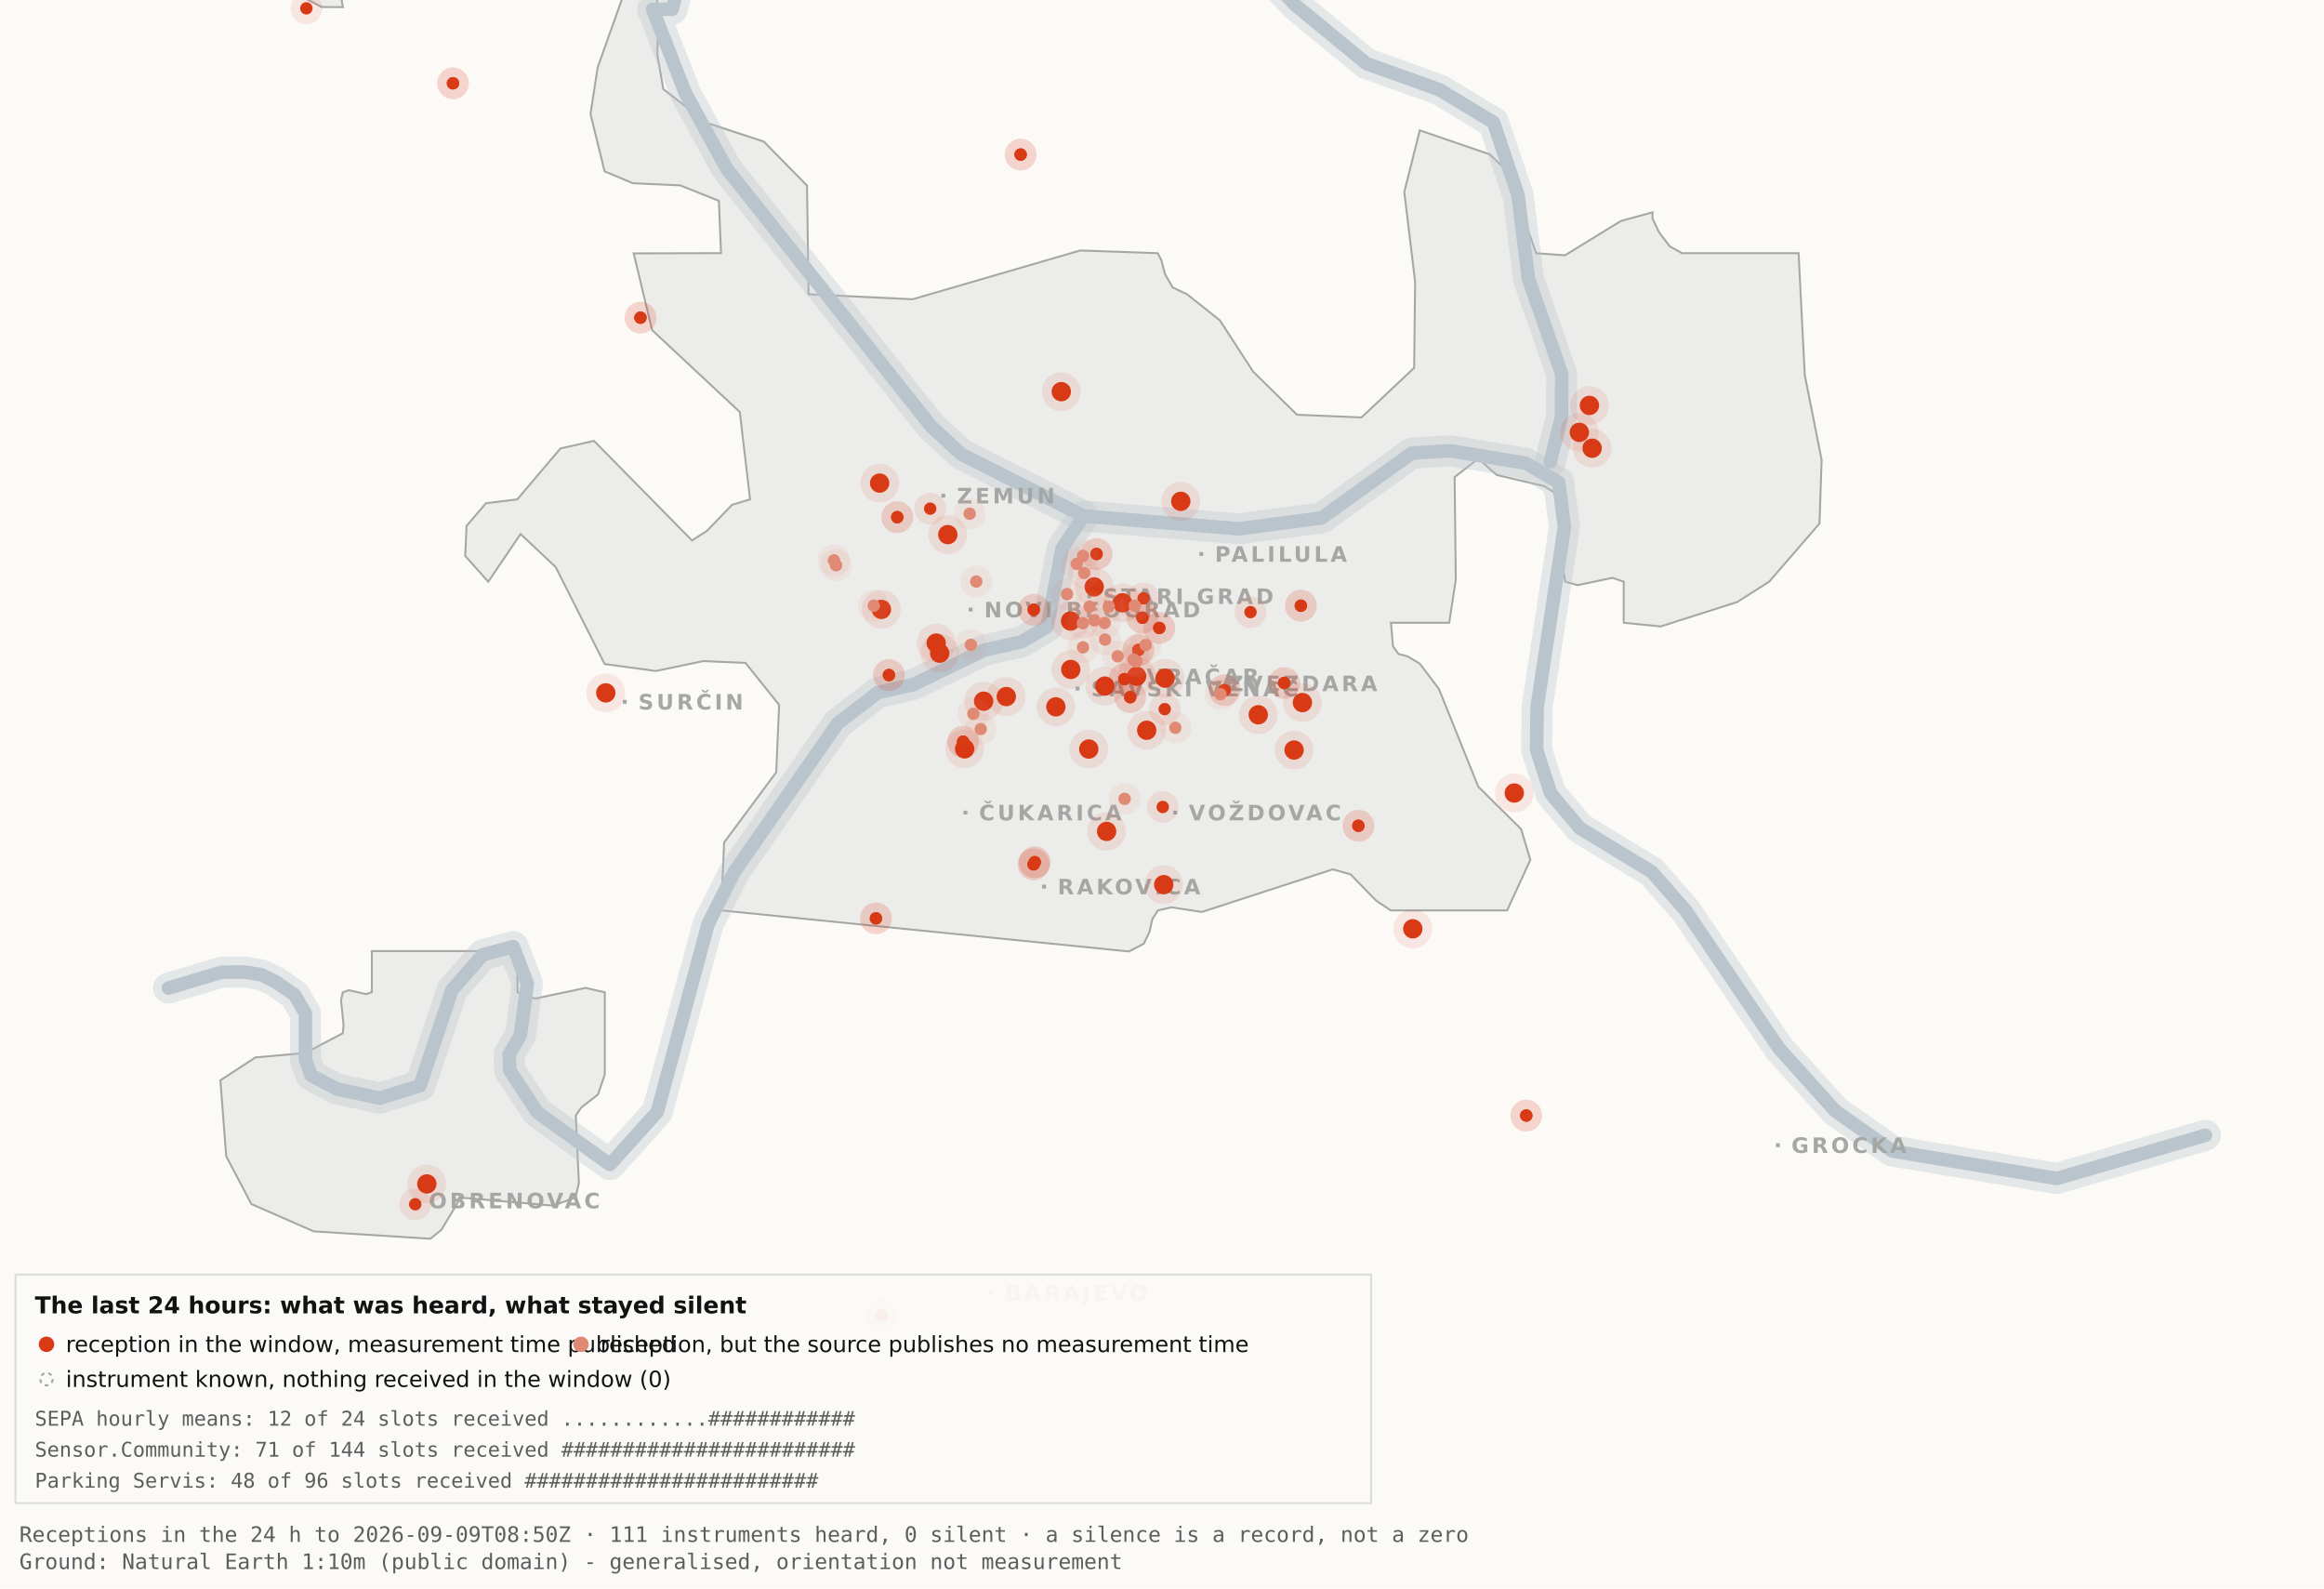
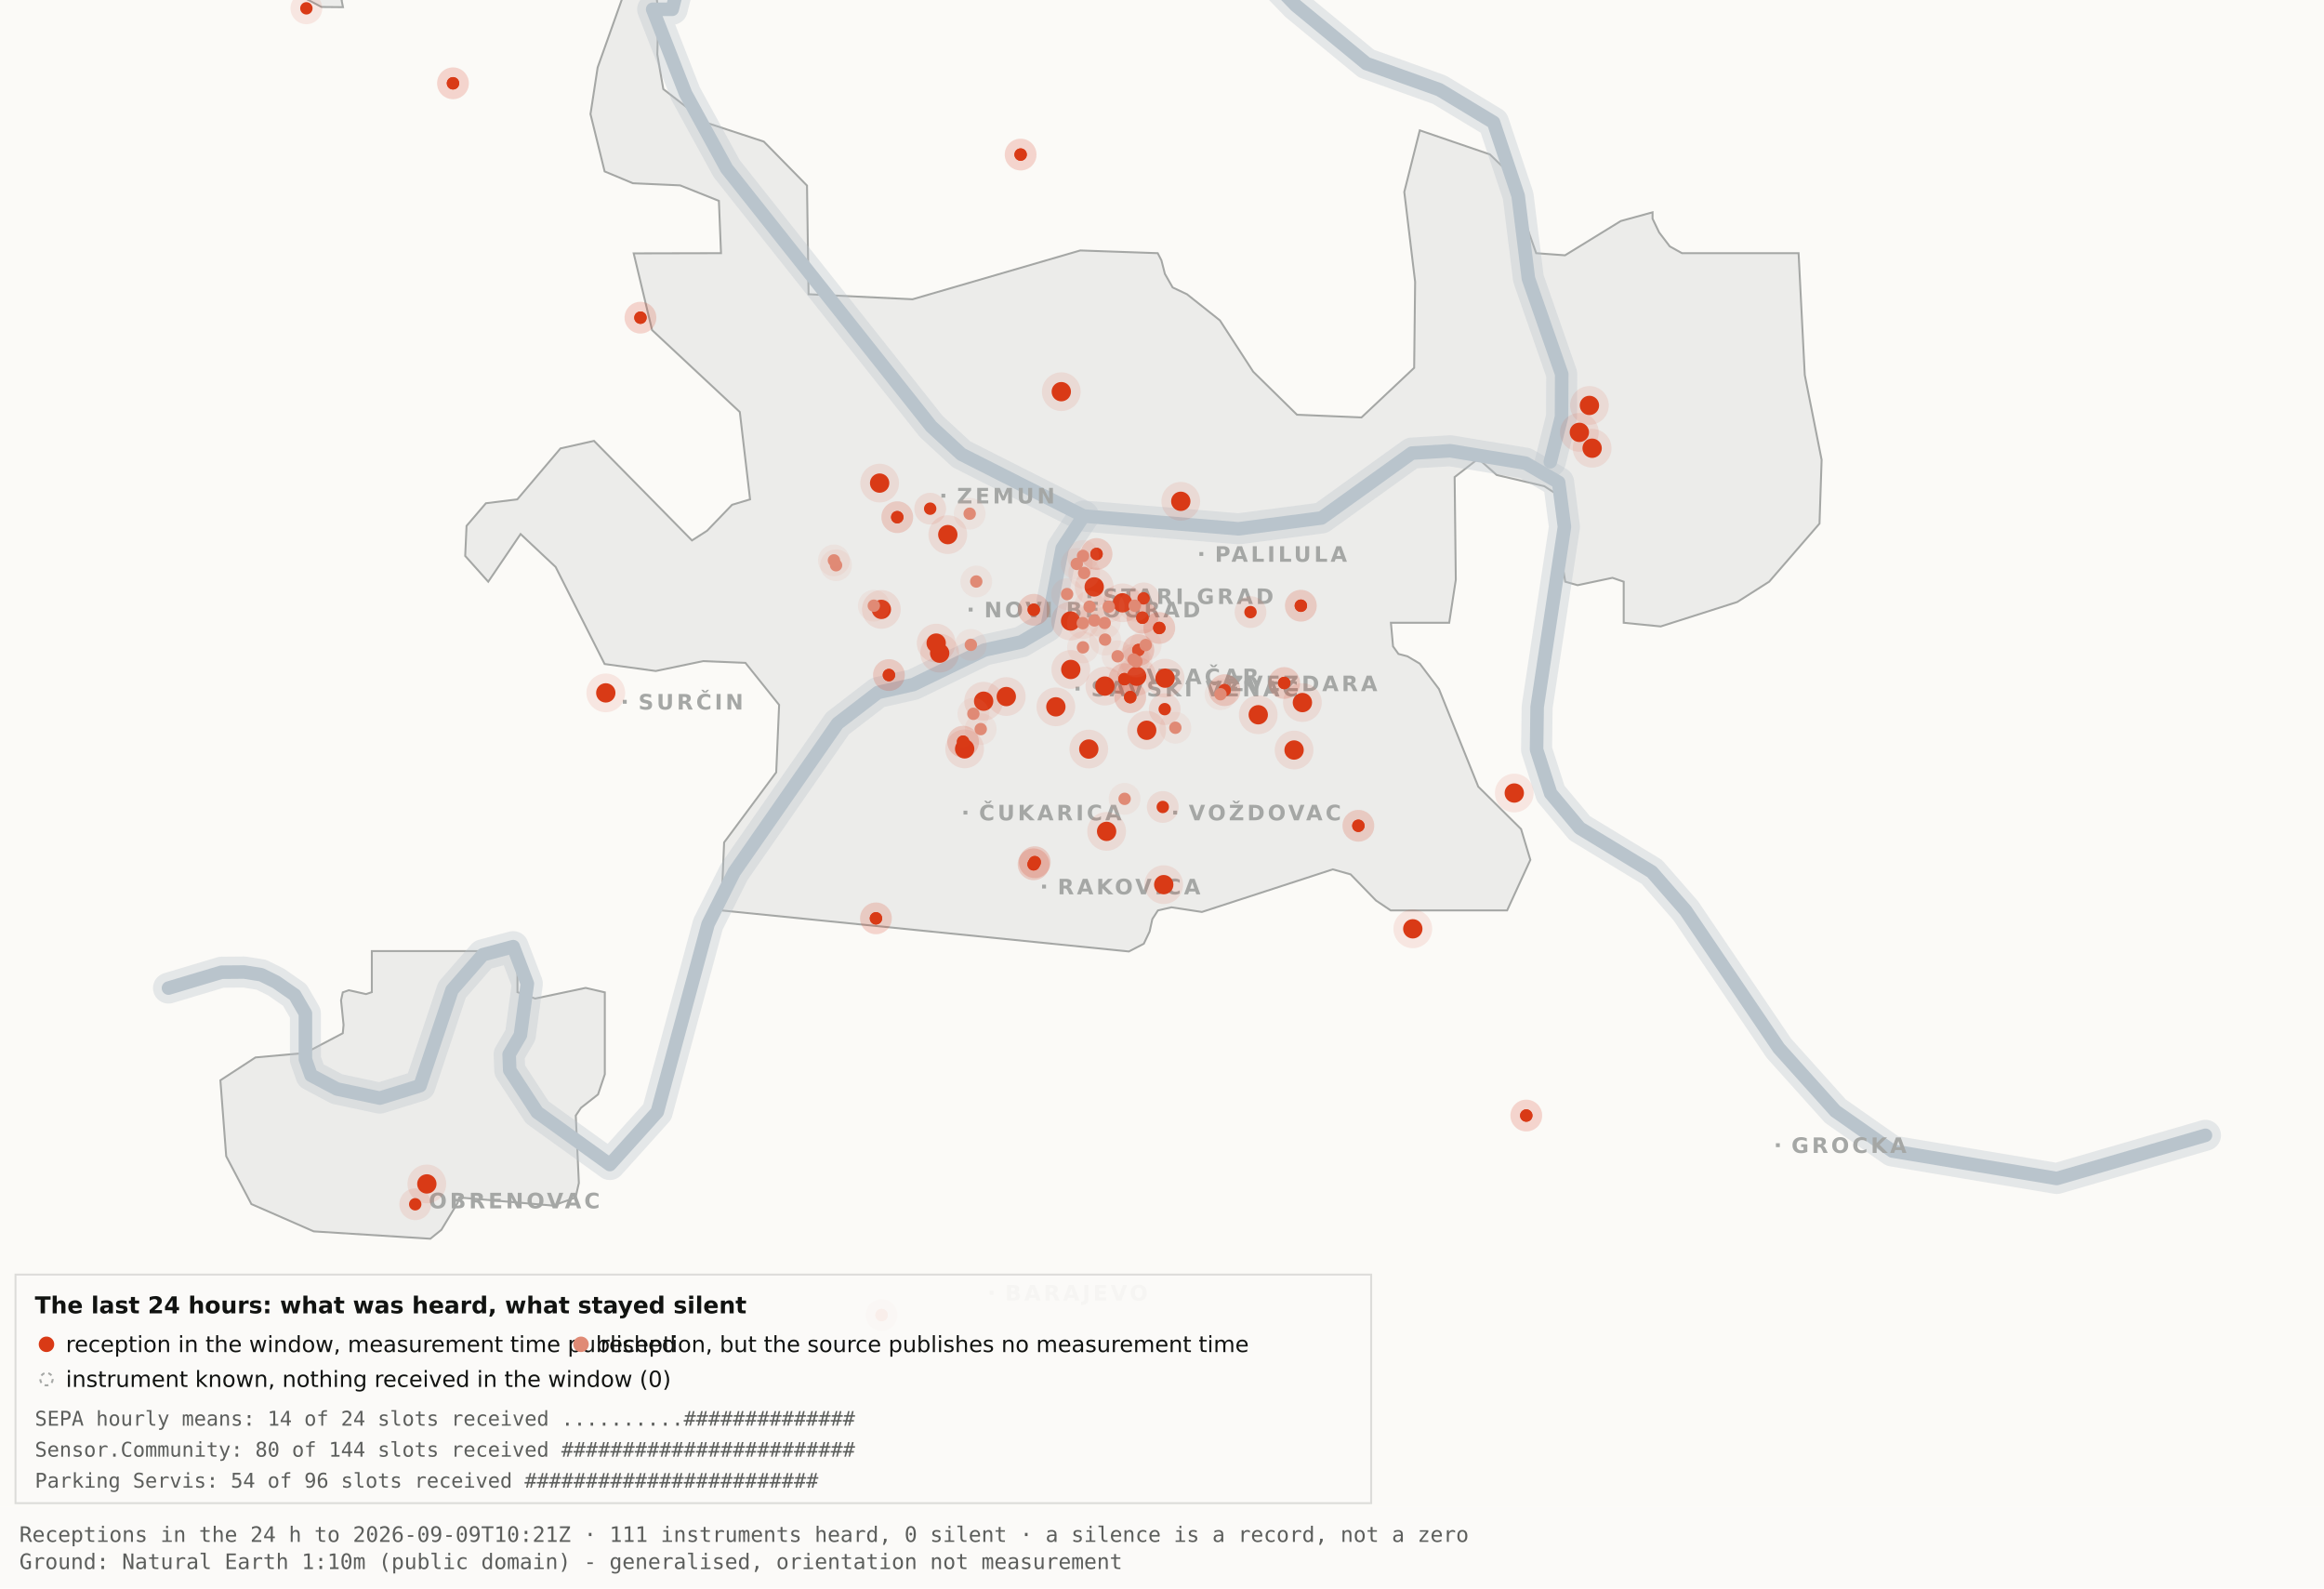
<svg xmlns="http://www.w3.org/2000/svg" viewBox="0 0 1200 820" width="1200" height="820" role="img" aria-label="Map 3 - The last 24 hours">
  <rect x="0" y="0" width="1200" height="820" fill="#fbfaf7" />
  <path d="M192.0,-34.8 L192.1,-17.6 L189.5,-19.9 L182.4,-10.7 L176.4,0.2 L177.1,3.7 L166.0,3.6 L138.0,-11.3 L131.8,-17.6 L130.3,-34.7 L134.1,-45.9 L158.3,-76.4 L166.7,-82.3 L177.1,-81.2 L183.0,-72.1 L192.0,-34.8 Z" fill="#ececea" stroke="#a5a7a5" stroke-width="1" fill-rule="evenodd" />
  <path d="M417.5,151.9 L471.2,154.5 L557.8,129.3 L597.8,130.7 L599.7,134.4 L601.5,141.4 L605.5,148.4 L612.9,151.9 L629.9,165.4 L647.1,191.9 L669.7,214.1 L703.0,215.5 L730.2,189.9 L730.7,145.5 L725.1,99.1 L733.1,67.3 L769.3,79.7 L778.2,88.3 L793.2,130.7 L808.1,131.8 L836.9,114.1 L853.3,109.6 L853.3,112.9 L856.7,120.0 L862.2,127.2 L868.5,130.7 L928.7,130.7 L931.9,193.6 L940.6,237.4 L939.5,270.3 L913.5,300.3 L897.0,310.8 L857.5,323.4 L838.4,321.5 L838.4,300.3 L832.6,298.3 L814.6,302.1 L808.2,300.3 L806.9,292.0 L809.7,266.1 L808.2,258.0 L797.4,251.0 L772.8,245.2 L763.3,236.8 L751.1,246.3 L751.7,299.3 L748.3,321.5 L718.2,321.5 L719.3,333.7 L722.1,337.6 L726.7,338.8 L733.1,342.6 L743.0,355.7 L763.3,406.1 L785.4,428.0 L790.2,443.9 L778.2,470.0 L718.1,470.0 L710.5,464.9 L697.4,451.4 L688.2,448.8 L620.6,470.8 L604.9,468.4 L597.9,470.0 L595.0,474.5 L593.6,480.9 L590.6,487.2 L582.9,491.2 L372.4,470.0 L373.9,434.9 L400.8,398.7 L402.3,363.9 L384.9,342.2 L363.1,341.3 L338.6,346.4 L312.2,342.8 L286.9,292.7 L268.8,275.7 L252.1,300.3 L240.2,287.0 L240.9,271.5 L250.9,259.8 L267.1,257.8 L289.4,231.5 L306.7,227.6 L357.3,279.0 L365.1,274.0 L378.0,260.6 L387.3,257.8 L382.0,212.7 L336.7,170.4 L327.2,130.8 L372.3,130.7 L371.2,103.7 L351.2,95.7 L326.8,94.6 L312.2,88.5 L304.9,58.9 L308.6,34.8 L327.3,-17.7 L337.9,-11.0 L340.0,6.7 L339.4,28.1 L342.5,46.0 L364.9,63.4 L394.4,73.1 L416.7,95.8 L417.5,151.9 Z" fill="#ececea" stroke="#a5a7a5" stroke-width="1" fill-rule="evenodd" />
  <path d="M267.2,512.2 L276.3,515.5 L302.4,510.0 L312.3,512.3 L312.3,554.6 L308.8,565.0 L300.0,571.9 L297.3,575.9 L298.9,610.7 L297.2,618.2 L285.6,622.4 L237.1,618.2 L236.3,621.0 L227.9,634.9 L222.2,639.5 L162.0,635.7 L129.8,621.6 L116.8,596.9 L113.8,557.7 L131.9,545.9 L157.6,543.6 L177.0,533.4 L177.4,529.1 L176.1,516.4 L177.0,512.3 L180.1,511.2 L189.0,513.2 L192.0,512.2 L192.0,491.0 L267.2,491.0 L267.2,512.2 Z" fill="#ececea" stroke="#a5a7a5" stroke-width="1" fill-rule="evenodd" />
  <path d="M87.0,510.1 L114.4,501.9 L126.1,501.8 L134.9,503.2 L142.6,507.0 L152.2,513.7 L157.7,523.2 L157.7,546.9 L160.6,555.1 L174.0,562.2 L196.1,566.9 L216.9,560.5 L233.4,511.1 L249.3,492.9 L265.0,488.7 L272.3,507.8 L268.7,534.4 L262.9,544.3 L263.2,552.5 L277.4,574.2 L314.9,601.2 L339.4,574.0 L365.6,477.1 L379.1,450.2 L432.5,373.5 L453.3,357.5 L471.6,353.4 L508.3,335.6 L527.3,331.4 L540.7,323.5 L548.5,283.0 L559.5,266.4" fill="none" stroke="#b9c4cc" stroke-width="16" stroke-opacity="0.35" stroke-linejoin="round" stroke-linecap="round" />
  <path d="M411.7,-177.5 L426.7,-103.9 L394.7,-58.3 L355.0,-26.6 L347.1,4.8 L337.0,4.8 L354.0,48.3 L375.2,87.0 L480.8,220.1 L496.4,234.5 L559.5,266.4 L639.5,273.0 L682.4,267.4 L729.0,233.9 L748.8,232.7 L787.7,239.1 L804.8,249.0 L807.8,272.0 L793.7,365.0 L793.4,387.0 L800.7,409.6 L815.7,427.5 L852.9,450.1 L870.4,470.1 L918.5,541.1 L947.7,573.6 L977.1,594.2 L1062.0,608.4 L1138.8,586.1" fill="none" stroke="#b9c4cc" stroke-width="16" stroke-opacity="0.35" stroke-linejoin="round" stroke-linecap="round" />
  <path d="M534.0,-142.1 L558.9,-95.2 L590.2,-64.2 L638.6,-28.7 L669.2,2.9 L705.5,32.8 L743.2,46.3 L771.2,63.2 L783.9,101.1 L789.2,143.8 L806.4,193.1 L806.3,215.2 L800.5,238.4" fill="none" stroke="#b9c4cc" stroke-width="16" stroke-opacity="0.35" stroke-linejoin="round" stroke-linecap="round" />
  <path d="M87.0,510.1 L114.4,501.9 L126.1,501.8 L134.9,503.2 L142.6,507.0 L152.2,513.7 L157.7,523.2 L157.7,546.9 L160.6,555.1 L174.0,562.2 L196.1,566.9 L216.9,560.5 L233.4,511.1 L249.3,492.9 L265.0,488.7 L272.3,507.8 L268.7,534.4 L262.9,544.3 L263.2,552.5 L277.4,574.2 L314.9,601.2 L339.4,574.0 L365.6,477.1 L379.1,450.2 L432.5,373.5 L453.3,357.5 L471.6,353.4 L508.3,335.6 L527.3,331.4 L540.7,323.5 L548.5,283.0 L559.5,266.4" fill="none" stroke="#b9c4cc" stroke-width="7" stroke-opacity="1" stroke-linejoin="round" stroke-linecap="round" />
  <path d="M411.7,-177.5 L426.7,-103.9 L394.7,-58.3 L355.0,-26.6 L347.1,4.8 L337.0,4.8 L354.0,48.3 L375.2,87.0 L480.8,220.1 L496.4,234.5 L559.5,266.4 L639.5,273.0 L682.4,267.4 L729.0,233.9 L748.8,232.7 L787.7,239.1 L804.8,249.0 L807.8,272.0 L793.7,365.0 L793.4,387.0 L800.7,409.6 L815.7,427.5 L852.9,450.1 L870.4,470.1 L918.5,541.1 L947.7,573.6 L977.1,594.2 L1062.0,608.4 L1138.8,586.1" fill="none" stroke="#b9c4cc" stroke-width="7" stroke-opacity="1" stroke-linejoin="round" stroke-linecap="round" />
  <path d="M534.0,-142.1 L558.9,-95.2 L590.2,-64.2 L638.6,-28.7 L669.2,2.9 L705.5,32.8 L743.2,46.3 L771.2,63.2 L783.9,101.1 L789.2,143.8 L806.4,193.1 L806.3,215.2 L800.5,238.4" fill="none" stroke="#b9c4cc" stroke-width="7" stroke-opacity="1" stroke-linejoin="round" stroke-linecap="round" />
  <rect x="561.5" y="306.8" width="2" height="2" fill="#a5a7a5" />
  <text x="569.5" y="311.8" font-family="Carlito, DejaVu Sans, Arial, sans-serif" font-size="11" font-weight="600" letter-spacing="1.5" fill="#a5a7a5">STARI GRAD</text>
  <rect x="584.0" y="348.2" width="2" height="2" fill="#a5a7a5" />
  <text x="592.0" y="353.2" font-family="Carlito, DejaVu Sans, Arial, sans-serif" font-size="11" font-weight="600" letter-spacing="1.5" fill="#a5a7a5">VRAČAR</text>
  <rect x="555.4" y="354.5" width="2" height="2" fill="#a5a7a5" />
  <text x="563.4" y="359.5" font-family="Carlito, DejaVu Sans, Arial, sans-serif" font-size="11" font-weight="600" letter-spacing="1.5" fill="#a5a7a5">SAVSKI VENAC</text>
  <rect x="500.2" y="313.7" width="2" height="2" fill="#a5a7a5" />
  <text x="508.2" y="318.7" font-family="Carlito, DejaVu Sans, Arial, sans-serif" font-size="11" font-weight="600" letter-spacing="1.5" fill="#a5a7a5">NOVI BEOGRAD</text>
  <rect x="486.1" y="254.9" width="2" height="2" fill="#a5a7a5" />
  <text x="494.1" y="259.9" font-family="Carlito, DejaVu Sans, Arial, sans-serif" font-size="11" font-weight="600" letter-spacing="1.5" fill="#a5a7a5">ZEMUN</text>
  <rect x="619.3" y="285.0" width="2" height="2" fill="#a5a7a5" />
  <text x="627.3" y="290.0" font-family="Carlito, DejaVu Sans, Arial, sans-serif" font-size="11" font-weight="600" letter-spacing="1.5" fill="#a5a7a5">PALILULA</text>
  <rect x="626.1" y="351.8" width="2" height="2" fill="#a5a7a5" />
  <text x="634.1" y="356.8" font-family="Carlito, DejaVu Sans, Arial, sans-serif" font-size="11" font-weight="600" letter-spacing="1.5" fill="#a5a7a5">ZVEZDARA</text>
  <rect x="605.8" y="418.5" width="2" height="2" fill="#a5a7a5" />
  <text x="613.8" y="423.5" font-family="Carlito, DejaVu Sans, Arial, sans-serif" font-size="11" font-weight="600" letter-spacing="1.5" fill="#a5a7a5">VOŽDOVAC</text>
  <rect x="497.5" y="418.5" width="2" height="2" fill="#a5a7a5" />
  <text x="505.5" y="423.5" font-family="Carlito, DejaVu Sans, Arial, sans-serif" font-size="11" font-weight="600" letter-spacing="1.5" fill="#a5a7a5">ČUKARICA</text>
  <rect x="538.1" y="456.7" width="2" height="2" fill="#a5a7a5" />
  <text x="546.1" y="461.7" font-family="Carlito, DejaVu Sans, Arial, sans-serif" font-size="11" font-weight="600" letter-spacing="1.5" fill="#a5a7a5">RAKOVICA</text>
  <rect x="321.6" y="361.3" width="2" height="2" fill="#a5a7a5" />
  <text x="329.6" y="366.3" font-family="Carlito, DejaVu Sans, Arial, sans-serif" font-size="11" font-weight="600" letter-spacing="1.5" fill="#a5a7a5">SURČIN</text>
  <rect x="917.0" y="590.2" width="2" height="2" fill="#a5a7a5" />
  <text x="925.0" y="595.2" font-family="Carlito, DejaVu Sans, Arial, sans-serif" font-size="11" font-weight="600" letter-spacing="1.5" fill="#a5a7a5">GROCKA</text>
  <rect x="213.4" y="618.8" width="2" height="2" fill="#a5a7a5" />
  <text x="221.4" y="623.8" font-family="Carlito, DejaVu Sans, Arial, sans-serif" font-size="11" font-weight="600" letter-spacing="1.5" fill="#a5a7a5">OBRENOVAC</text>
  <rect x="511.0" y="666.4" width="2" height="2" fill="#a5a7a5" />
  <text x="519.0" y="671.4" font-family="Carlito, DejaVu Sans, Arial, sans-serif" font-size="11" font-weight="600" letter-spacing="1.5" fill="#a5a7a5">BARAJEVO</text>
  <rect x="727.5" y="876.2" width="2" height="2" fill="#a5a7a5" />
  <text x="735.5" y="881.2" font-family="Carlito, DejaVu Sans, Arial, sans-serif" font-size="11" font-weight="600" letter-spacing="1.5" fill="#a5a7a5">SOPOT</text>
  <circle cx="507.9" cy="362.0" r="10" fill="#D93A16" fill-opacity=".10" />
  <circle cx="507.9" cy="362.0" r="5" fill="#D93A16" />
  <circle cx="519.6" cy="359.6" r="10" fill="#D93A16" fill-opacity=".10" />
  <circle cx="519.6" cy="359.6" r="5" fill="#D93A16" />
  <circle cx="498.1" cy="386.6" r="10" fill="#D93A16" fill-opacity=".10" />
  <circle cx="498.1" cy="386.6" r="5" fill="#D93A16" />
  <circle cx="552.8" cy="320.6" r="10" fill="#D93A16" fill-opacity=".10" />
  <circle cx="552.8" cy="320.6" r="5" fill="#D93A16" />
  <circle cx="455.1" cy="314.6" r="10" fill="#D93A16" fill-opacity=".10" />
  <circle cx="455.1" cy="314.6" r="5" fill="#D93A16" />
  <circle cx="548.0" cy="202.2" r="10" fill="#D93A16" fill-opacity=".10" />
  <circle cx="548.0" cy="202.2" r="5" fill="#D93A16" />
  <circle cx="579.6" cy="311.2" r="10" fill="#D93A16" fill-opacity=".10" />
  <circle cx="579.6" cy="311.2" r="5" fill="#D93A16" />
  <circle cx="592.1" cy="377.0" r="10" fill="#D93A16" fill-opacity=".10" />
  <circle cx="592.1" cy="377.0" r="5" fill="#D93A16" />
  <circle cx="562.2" cy="386.7" r="10" fill="#D93A16" fill-opacity=".10" />
  <circle cx="562.2" cy="386.7" r="5" fill="#D93A16" />
  <circle cx="570.5" cy="354.2" r="10" fill="#D93A16" fill-opacity=".10" />
  <circle cx="570.5" cy="354.2" r="5" fill="#D93A16" />
  <circle cx="600.9" cy="456.7" r="10" fill="#D93A16" fill-opacity=".10" />
  <circle cx="600.9" cy="456.7" r="5" fill="#D93A16" />
  <circle cx="609.7" cy="258.8" r="10" fill="#D93A16" fill-opacity=".10" />
  <circle cx="609.7" cy="258.8" r="5" fill="#D93A16" />
  <circle cx="729.5" cy="479.5" r="10" fill="#D93A16" fill-opacity=".10" />
  <circle cx="729.5" cy="479.5" r="5" fill="#D93A16" />
  <circle cx="672.5" cy="362.7" r="10" fill="#D93A16" fill-opacity=".10" />
  <circle cx="672.5" cy="362.7" r="5" fill="#D93A16" />
  <circle cx="552.9" cy="345.6" r="10" fill="#D93A16" fill-opacity=".10" />
  <circle cx="552.9" cy="345.6" r="5" fill="#D93A16" />
  <circle cx="485.2" cy="337.2" r="10" fill="#D93A16" fill-opacity=".10" />
  <circle cx="485.2" cy="337.2" r="5" fill="#D93A16" />
  <circle cx="220.4" cy="611.2" r="10" fill="#D93A16" fill-opacity=".10" />
  <circle cx="220.4" cy="611.2" r="5" fill="#D93A16" />
  <circle cx="483.4" cy="332.0" r="10" fill="#D93A16" fill-opacity=".10" />
  <circle cx="483.4" cy="332.0" r="5" fill="#D93A16" />
  <circle cx="820.7" cy="209.3" r="10" fill="#D93A16" fill-opacity=".10" />
  <circle cx="820.7" cy="209.3" r="5" fill="#D93A16" />
  <circle cx="815.5" cy="223.2" r="10" fill="#D93A16" fill-opacity=".10" />
  <circle cx="815.5" cy="223.2" r="5" fill="#D93A16" />
  <circle cx="822.1" cy="231.4" r="10" fill="#D93A16" fill-opacity=".10" />
  <circle cx="822.1" cy="231.4" r="5" fill="#D93A16" />
  <circle cx="571.4" cy="429.2" r="10" fill="#D93A16" fill-opacity=".10" />
  <circle cx="571.4" cy="429.2" r="5" fill="#D93A16" />
  <circle cx="565.0" cy="303.0" r="10" fill="#D93A16" fill-opacity=".10" />
  <circle cx="565.0" cy="303.0" r="5" fill="#D93A16" />
  <circle cx="668.2" cy="387.2" r="10" fill="#D93A16" fill-opacity=".10" />
  <circle cx="668.2" cy="387.2" r="5" fill="#D93A16" />
  <circle cx="312.8" cy="357.7" r="10" fill="#D93A16" fill-opacity=".10" />
  <circle cx="312.8" cy="357.7" r="5" fill="#D93A16" />
  <circle cx="545.2" cy="364.9" r="10" fill="#D93A16" fill-opacity=".10" />
  <circle cx="545.2" cy="364.9" r="5" fill="#D93A16" />
  <circle cx="781.9" cy="409.4" r="10" fill="#D93A16" fill-opacity=".10" />
  <circle cx="781.9" cy="409.4" r="5" fill="#D93A16" />
  <circle cx="586.9" cy="349.1" r="10" fill="#D93A16" fill-opacity=".10" />
  <circle cx="586.9" cy="349.1" r="5" fill="#D93A16" />
  <circle cx="601.6" cy="350.1" r="10" fill="#D93A16" fill-opacity=".10" />
  <circle cx="601.6" cy="350.1" r="5" fill="#D93A16" />
  <circle cx="649.7" cy="369.0" r="10" fill="#D93A16" fill-opacity=".10" />
  <circle cx="649.7" cy="369.0" r="5" fill="#D93A16" />
  <circle cx="489.4" cy="276.0" r="10" fill="#D93A16" fill-opacity=".10" />
  <circle cx="489.4" cy="276.0" r="5" fill="#D93A16" />
  <circle cx="454.2" cy="249.4" r="10" fill="#D93A16" fill-opacity=".10" />
  <circle cx="454.2" cy="249.4" r="5" fill="#D93A16" />
  <circle cx="533.7" cy="446.2" r="8.2" fill="#D93A16" fill-opacity=".10" />
  <circle cx="533.7" cy="446.2" r="3.2" fill="#D93A16" />
  <circle cx="533.7" cy="446.2" r="8.2" fill="#D93A16" fill-opacity=".10" />
  <circle cx="533.7" cy="446.2" r="3.2" fill="#D93A16" />
  <circle cx="534.3" cy="445.1" r="8.2" fill="#D93A16" fill-opacity=".10" />
  <circle cx="534.3" cy="445.1" r="3.2" fill="#D93A16" />
  <circle cx="534.3" cy="445.1" r="8.2" fill="#D93A16" fill-opacity=".10" />
  <circle cx="534.3" cy="445.1" r="3.2" fill="#D93A16" />
  <circle cx="497.3" cy="382.9" r="8.2" fill="#D93A16" fill-opacity=".10" />
  <circle cx="497.3" cy="382.9" r="3.2" fill="#D93A16" />
  <circle cx="497.3" cy="382.9" r="8.2" fill="#D93A16" fill-opacity=".10" />
  <circle cx="497.3" cy="382.9" r="3.2" fill="#D93A16" />
  <circle cx="330.7" cy="164.0" r="8.2" fill="#D93A16" fill-opacity=".10" />
  <circle cx="330.7" cy="164.0" r="3.2" fill="#D93A16" />
  <circle cx="330.7" cy="164.0" r="8.2" fill="#D93A16" fill-opacity=".10" />
  <circle cx="330.7" cy="164.0" r="3.2" fill="#D93A16" />
  <circle cx="583.6" cy="359.9" r="8.2" fill="#D93A16" fill-opacity=".10" />
  <circle cx="583.6" cy="359.9" r="3.2" fill="#D93A16" />
  <circle cx="583.6" cy="359.9" r="8.2" fill="#D93A16" fill-opacity=".10" />
  <circle cx="583.6" cy="359.9" r="3.2" fill="#D93A16" />
  <circle cx="663.1" cy="352.6" r="8.2" fill="#D93A16" fill-opacity=".10" />
  <circle cx="663.1" cy="352.6" r="3.2" fill="#D93A16" />
  <circle cx="663.1" cy="352.6" r="8.2" fill="#D93A16" fill-opacity=".10" />
  <circle cx="663.1" cy="352.6" r="3.2" fill="#D93A16" />
  <circle cx="601.4" cy="366.1" r="8.2" fill="#D93A16" fill-opacity=".10" />
  <circle cx="601.4" cy="366.1" r="3.2" fill="#D93A16" />
  <circle cx="214.4" cy="621.7" r="8.2" fill="#D93A16" fill-opacity=".10" />
  <circle cx="214.4" cy="621.7" r="3.2" fill="#D93A16" />
  <circle cx="463.3" cy="267.0" r="8.2" fill="#D93A16" fill-opacity=".10" />
  <circle cx="463.3" cy="267.0" r="3.2" fill="#D93A16" />
  <circle cx="463.3" cy="267.0" r="8.2" fill="#D93A16" fill-opacity=".10" />
  <circle cx="463.3" cy="267.0" r="3.2" fill="#D93A16" />
  <circle cx="600.4" cy="416.6" r="8.2" fill="#D93A16" fill-opacity=".10" />
  <circle cx="600.4" cy="416.6" r="3.2" fill="#D93A16" />
  <circle cx="671.7" cy="312.7" r="8.2" fill="#D93A16" fill-opacity=".10" />
  <circle cx="671.7" cy="312.7" r="3.2" fill="#D93A16" />
  <circle cx="671.7" cy="312.7" r="8.2" fill="#D93A16" fill-opacity=".10" />
  <circle cx="671.7" cy="312.7" r="3.2" fill="#D93A16" />
  <circle cx="587.8" cy="335.6" r="8.2" fill="#D93A16" fill-opacity=".10" />
  <circle cx="587.8" cy="335.6" r="3.2" fill="#D93A16" />
  <circle cx="587.8" cy="335.6" r="8.2" fill="#D93A16" fill-opacity=".10" />
  <circle cx="587.8" cy="335.6" r="3.2" fill="#D93A16" />
  <circle cx="455.2" cy="678.9" r="8.2" fill="#D93A16" fill-opacity=".10" />
  <circle cx="455.2" cy="678.9" r="3.2" fill="#D93A16" />
  <circle cx="455.2" cy="678.9" r="8.2" fill="#D93A16" fill-opacity=".10" />
  <circle cx="455.2" cy="678.9" r="3.2" fill="#D93A16" />
  <circle cx="590.5" cy="308.9" r="8.2" fill="#D93A16" fill-opacity=".10" />
  <circle cx="590.5" cy="308.9" r="3.2" fill="#D93A16" />
  <circle cx="598.6" cy="324.2" r="8.2" fill="#D93A16" fill-opacity=".10" />
  <circle cx="598.6" cy="324.2" r="3.2" fill="#D93A16" />
  <circle cx="598.6" cy="324.2" r="8.2" fill="#D93A16" fill-opacity=".10" />
  <circle cx="598.6" cy="324.2" r="3.2" fill="#D93A16" />
  <circle cx="233.9" cy="43.0" r="8.2" fill="#D93A16" fill-opacity=".10" />
  <circle cx="233.9" cy="43.0" r="3.2" fill="#D93A16" />
  <circle cx="233.9" cy="43.0" r="8.2" fill="#D93A16" fill-opacity=".10" />
  <circle cx="233.9" cy="43.0" r="3.2" fill="#D93A16" />
  <circle cx="566.2" cy="286.0" r="8.2" fill="#D93A16" fill-opacity=".10" />
  <circle cx="566.2" cy="286.0" r="3.2" fill="#D93A16" />
  <circle cx="566.2" cy="286.0" r="8.2" fill="#D93A16" fill-opacity=".10" />
  <circle cx="566.2" cy="286.0" r="3.2" fill="#D93A16" />
  <circle cx="589.9" cy="318.9" r="8.2" fill="#D93A16" fill-opacity=".10" />
  <circle cx="589.9" cy="318.9" r="3.2" fill="#D93A16" />
  <circle cx="589.9" cy="318.9" r="8.2" fill="#D93A16" fill-opacity=".10" />
  <circle cx="589.9" cy="318.9" r="3.2" fill="#D93A16" />
  <circle cx="701.4" cy="426.3" r="8.2" fill="#D93A16" fill-opacity=".10" />
  <circle cx="701.4" cy="426.3" r="3.2" fill="#D93A16" />
  <circle cx="701.4" cy="426.3" r="8.2" fill="#D93A16" fill-opacity=".10" />
  <circle cx="701.4" cy="426.3" r="3.2" fill="#D93A16" />
  <circle cx="480.3" cy="262.6" r="8.2" fill="#D93A16" fill-opacity=".10" />
  <circle cx="480.3" cy="262.6" r="3.2" fill="#D93A16" />
  <circle cx="533.8" cy="314.8" r="8.2" fill="#D93A16" fill-opacity=".10" />
  <circle cx="533.8" cy="314.8" r="3.2" fill="#D93A16" />
  <circle cx="533.8" cy="314.8" r="8.2" fill="#D93A16" fill-opacity=".10" />
  <circle cx="533.8" cy="314.8" r="3.2" fill="#D93A16" />
  <circle cx="527.0" cy="79.8" r="8.2" fill="#D93A16" fill-opacity=".10" />
  <circle cx="527.0" cy="79.8" r="3.2" fill="#D93A16" />
  <circle cx="527.0" cy="79.8" r="8.2" fill="#D93A16" fill-opacity=".10" />
  <circle cx="527.0" cy="79.8" r="3.2" fill="#D93A16" />
  <circle cx="788.1" cy="575.9" r="8.2" fill="#D93A16" fill-opacity=".10" />
  <circle cx="788.1" cy="575.9" r="3.2" fill="#D93A16" />
  <circle cx="788.1" cy="575.9" r="8.2" fill="#D93A16" fill-opacity=".10" />
  <circle cx="788.1" cy="575.9" r="3.2" fill="#D93A16" />
  <circle cx="580.6" cy="350.6" r="8.2" fill="#D93A16" fill-opacity=".10" />
  <circle cx="580.6" cy="350.6" r="3.2" fill="#D93A16" />
  <circle cx="580.6" cy="350.6" r="8.2" fill="#D93A16" fill-opacity=".10" />
  <circle cx="580.6" cy="350.6" r="3.2" fill="#D93A16" />
  <circle cx="452.3" cy="474.1" r="8.2" fill="#D93A16" fill-opacity=".10" />
  <circle cx="452.3" cy="474.1" r="3.2" fill="#D93A16" />
  <circle cx="452.3" cy="474.1" r="8.2" fill="#D93A16" fill-opacity=".10" />
  <circle cx="452.3" cy="474.1" r="3.2" fill="#D93A16" />
  <circle cx="632.3" cy="356.3" r="8.2" fill="#D93A16" fill-opacity=".10" />
  <circle cx="632.3" cy="356.3" r="3.2" fill="#D93A16" />
  <circle cx="632.3" cy="356.3" r="8.2" fill="#D93A16" fill-opacity=".10" />
  <circle cx="632.3" cy="356.3" r="3.2" fill="#D93A16" />
  <circle cx="177.6" cy="-12.3" r="8.2" fill="#D93A16" fill-opacity=".10" />
  <circle cx="177.6" cy="-12.3" r="3.2" fill="#D93A16" />
  <circle cx="158.2" cy="4.3" r="8.2" fill="#D93A16" fill-opacity=".10" />
  <circle cx="158.2" cy="4.3" r="3.2" fill="#D93A16" />
  <circle cx="459.0" cy="348.5" r="8.2" fill="#D93A16" fill-opacity=".10" />
  <circle cx="459.0" cy="348.5" r="3.2" fill="#D93A16" />
  <circle cx="459.0" cy="348.5" r="8.2" fill="#D93A16" fill-opacity=".10" />
  <circle cx="459.0" cy="348.5" r="3.2" fill="#D93A16" />
  <circle cx="645.7" cy="316.0" r="8.2" fill="#D93A16" fill-opacity=".10" />
  <circle cx="645.7" cy="316.0" r="3.2" fill="#D93A16" />
  <circle cx="585.3" cy="340.5" r="8.2" fill="#e08a75" fill-opacity=".10" />
  <circle cx="585.3" cy="340.5" r="3.2" fill="#e08a75" />
  <circle cx="585.9" cy="312.7" r="8.2" fill="#e08a75" fill-opacity=".10" />
  <circle cx="585.9" cy="312.7" r="3.2" fill="#e08a75" />
  <circle cx="559.2" cy="334.2" r="8.2" fill="#e08a75" fill-opacity=".10" />
  <circle cx="559.2" cy="334.2" r="3.2" fill="#e08a75" />
  <circle cx="570.6" cy="330.2" r="8.2" fill="#e08a75" fill-opacity=".10" />
  <circle cx="570.6" cy="330.2" r="3.2" fill="#e08a75" />
  <circle cx="562.6" cy="313.2" r="8.2" fill="#e08a75" fill-opacity=".10" />
  <circle cx="562.6" cy="313.2" r="3.2" fill="#e08a75" />
  <circle cx="500.7" cy="265.2" r="8.2" fill="#e08a75" fill-opacity=".10" />
  <circle cx="500.7" cy="265.2" r="3.2" fill="#e08a75" />
  <circle cx="570.4" cy="321.6" r="8.2" fill="#e08a75" fill-opacity=".10" />
  <circle cx="570.4" cy="321.6" r="3.2" fill="#e08a75" />
  <circle cx="591.6" cy="333.0" r="8.2" fill="#e08a75" fill-opacity=".10" />
  <circle cx="591.6" cy="333.0" r="3.2" fill="#e08a75" />
  <circle cx="565.1" cy="320.3" r="8.2" fill="#e08a75" fill-opacity=".10" />
  <circle cx="565.1" cy="320.3" r="3.2" fill="#e08a75" />
  <circle cx="502.6" cy="368.5" r="8.2" fill="#e08a75" fill-opacity=".10" />
  <circle cx="502.6" cy="368.5" r="3.2" fill="#e08a75" />
  <circle cx="501.3" cy="332.9" r="8.2" fill="#e08a75" fill-opacity=".10" />
  <circle cx="501.3" cy="332.9" r="3.2" fill="#e08a75" />
  <circle cx="451.2" cy="312.7" r="8.2" fill="#e08a75" fill-opacity=".10" />
  <circle cx="451.2" cy="312.7" r="3.2" fill="#e08a75" />
  <circle cx="431.7" cy="291.8" r="8.2" fill="#e08a75" fill-opacity=".10" />
  <circle cx="431.7" cy="291.8" r="3.2" fill="#e08a75" />
  <circle cx="630.2" cy="358.4" r="8.2" fill="#e08a75" fill-opacity=".10" />
  <circle cx="630.2" cy="358.4" r="3.2" fill="#e08a75" />
  <circle cx="551.0" cy="306.7" r="8.2" fill="#e08a75" fill-opacity=".10" />
  <circle cx="551.0" cy="306.7" r="3.2" fill="#e08a75" />
  <circle cx="559.8" cy="295.8" r="8.2" fill="#e08a75" fill-opacity=".10" />
  <circle cx="559.8" cy="295.8" r="3.2" fill="#e08a75" />
  <circle cx="559.1" cy="321.7" r="8.2" fill="#e08a75" fill-opacity=".10" />
  <circle cx="559.1" cy="321.7" r="3.2" fill="#e08a75" />
  <circle cx="606.9" cy="375.7" r="8.2" fill="#e08a75" fill-opacity=".10" />
  <circle cx="606.9" cy="375.7" r="3.2" fill="#e08a75" />
  <circle cx="430.6" cy="289.3" r="8.2" fill="#e08a75" fill-opacity=".10" />
  <circle cx="430.6" cy="289.3" r="3.2" fill="#e08a75" />
  <circle cx="559.2" cy="287.0" r="8.2" fill="#e08a75" fill-opacity=".10" />
  <circle cx="559.2" cy="287.0" r="3.2" fill="#e08a75" />
  <circle cx="504.1" cy="300.2" r="8.2" fill="#e08a75" fill-opacity=".10" />
  <circle cx="504.1" cy="300.2" r="3.2" fill="#e08a75" />
  <circle cx="572.5" cy="313.2" r="8.2" fill="#e08a75" fill-opacity=".10" />
  <circle cx="572.5" cy="313.2" r="3.2" fill="#e08a75" />
  <circle cx="577.1" cy="338.8" r="8.2" fill="#e08a75" fill-opacity=".10" />
  <circle cx="577.1" cy="338.8" r="3.2" fill="#e08a75" />
  <circle cx="580.7" cy="412.4" r="8.2" fill="#e08a75" fill-opacity=".10" />
  <circle cx="580.7" cy="412.4" r="3.2" fill="#e08a75" />
  <circle cx="556.0" cy="291.1" r="8.2" fill="#e08a75" fill-opacity=".10" />
  <circle cx="556.0" cy="291.1" r="3.2" fill="#e08a75" />
  <circle cx="586.8" cy="341.5" r="8.2" fill="#e08a75" fill-opacity=".10" />
  <circle cx="586.8" cy="341.5" r="3.2" fill="#e08a75" />
  <circle cx="506.4" cy="376.4" r="8.2" fill="#e08a75" fill-opacity=".10" />
  <circle cx="506.4" cy="376.4" r="3.2" fill="#e08a75" />
  <g transform="translate(0 650)">
    <rect x="8" y="8" width="700" height="118" fill="#fbfaf7" fill-opacity=".94" stroke="#dcdcd9" />
    <text x="18" y="28" font-family="Carlito, DejaVu Sans, Arial, sans-serif" font-size="12" font-weight="700" fill="#111311">The last 24 hours: what was heard, what stayed silent</text>
    <circle cx="24" cy="44" r="4" fill="#D93A16" />
    <text x="34" y="48" font-family="Carlito, DejaVu Sans, Arial, sans-serif" font-size="11.5" fill="#111311">reception in the window, measurement time published</text>
    <circle cx="300" cy="44" r="4" fill="#e08a75" />
    <text x="310" y="48" font-family="Carlito, DejaVu Sans, Arial, sans-serif" font-size="11.5" fill="#111311">reception, but the source publishes no measurement time</text>
    <circle cx="24" cy="62" r="3.2" fill="none" stroke="#a5a7a5" stroke-dasharray="2 2" />
    <text x="34" y="66" font-family="Carlito, DejaVu Sans, Arial, sans-serif" font-size="11.5" fill="#111311">instrument known, nothing received in the window (0)</text>
-     <text x="18" y="86" font-family="DejaVu Sans Mono, Menlo, monospace" font-size="10.5" fill="#5c5e5c">SEPA hourly means: 12 of 24 slots received  ............############</text>
-     <text x="18" y="102" font-family="DejaVu Sans Mono, Menlo, monospace" font-size="10.5" fill="#5c5e5c">Sensor.Community: 71 of 144 slots received  ########################</text>
-     <text x="18" y="118" font-family="DejaVu Sans Mono, Menlo, monospace" font-size="10.5" fill="#5c5e5c">Parking Servis: 48 of 96 slots received  ########################</text>
+     <text x="18" y="86" font-family="DejaVu Sans Mono, Menlo, monospace" font-size="10.5" fill="#5c5e5c">SEPA hourly means: 14 of 24 slots received  ..........##############</text>
+     <text x="18" y="102" font-family="DejaVu Sans Mono, Menlo, monospace" font-size="10.5" fill="#5c5e5c">Sensor.Community: 80 of 144 slots received  ########################</text>
+     <text x="18" y="118" font-family="DejaVu Sans Mono, Menlo, monospace" font-size="10.5" fill="#5c5e5c">Parking Servis: 54 of 96 slots received  ########################</text>
  </g>
  <rect x="0" y="778" width="1200" height="42" fill="#fbfaf7" fill-opacity=".94" />
-   <text x="10" y="796" font-family="DejaVu Sans Mono, Menlo, monospace" font-size="11" fill="#5c5e5c">Receptions in the 24 h to 2026-09-09T08:50Z  ·  111 instruments heard, 0 silent  ·  a silence is a record, not a zero</text>
+   <text x="10" y="796" font-family="DejaVu Sans Mono, Menlo, monospace" font-size="11" fill="#5c5e5c">Receptions in the 24 h to 2026-09-09T10:21Z  ·  111 instruments heard, 0 silent  ·  a silence is a record, not a zero</text>
  <text x="10" y="810" font-family="DejaVu Sans Mono, Menlo, monospace" font-size="11" fill="#5c5e5c">Ground: Natural Earth 1:10m (public domain) - generalised, orientation not measurement</text>
</svg>
